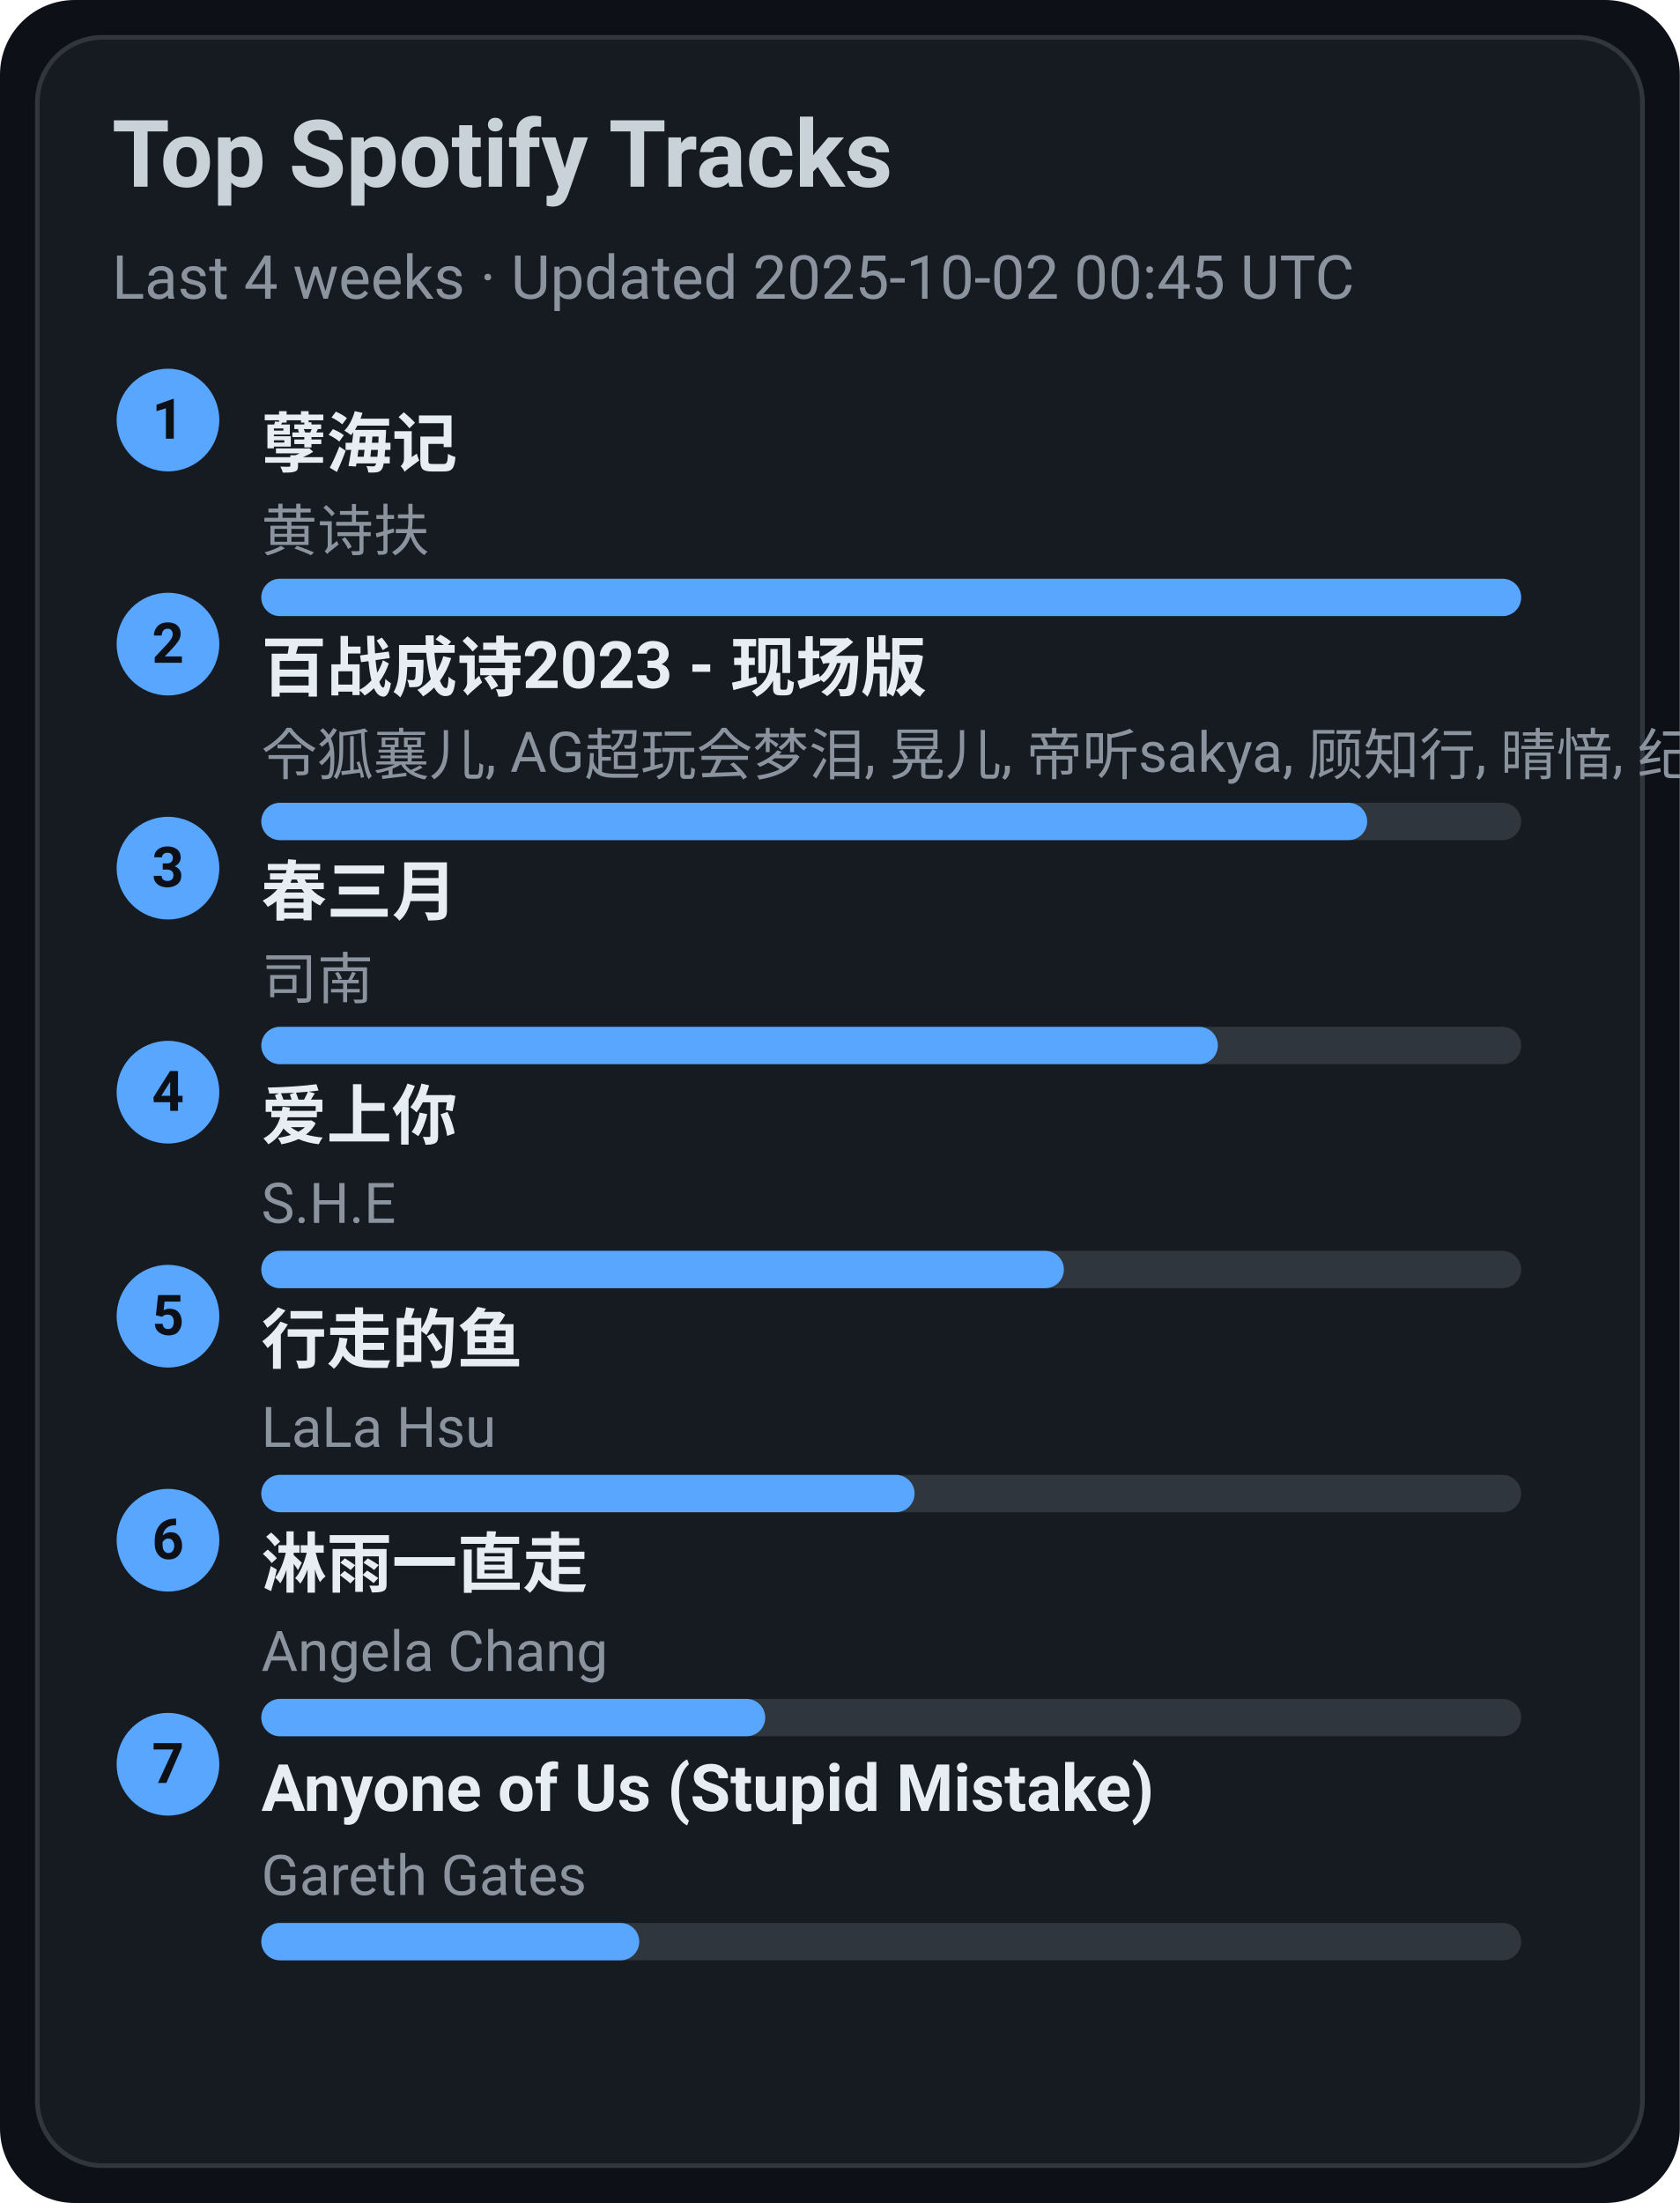
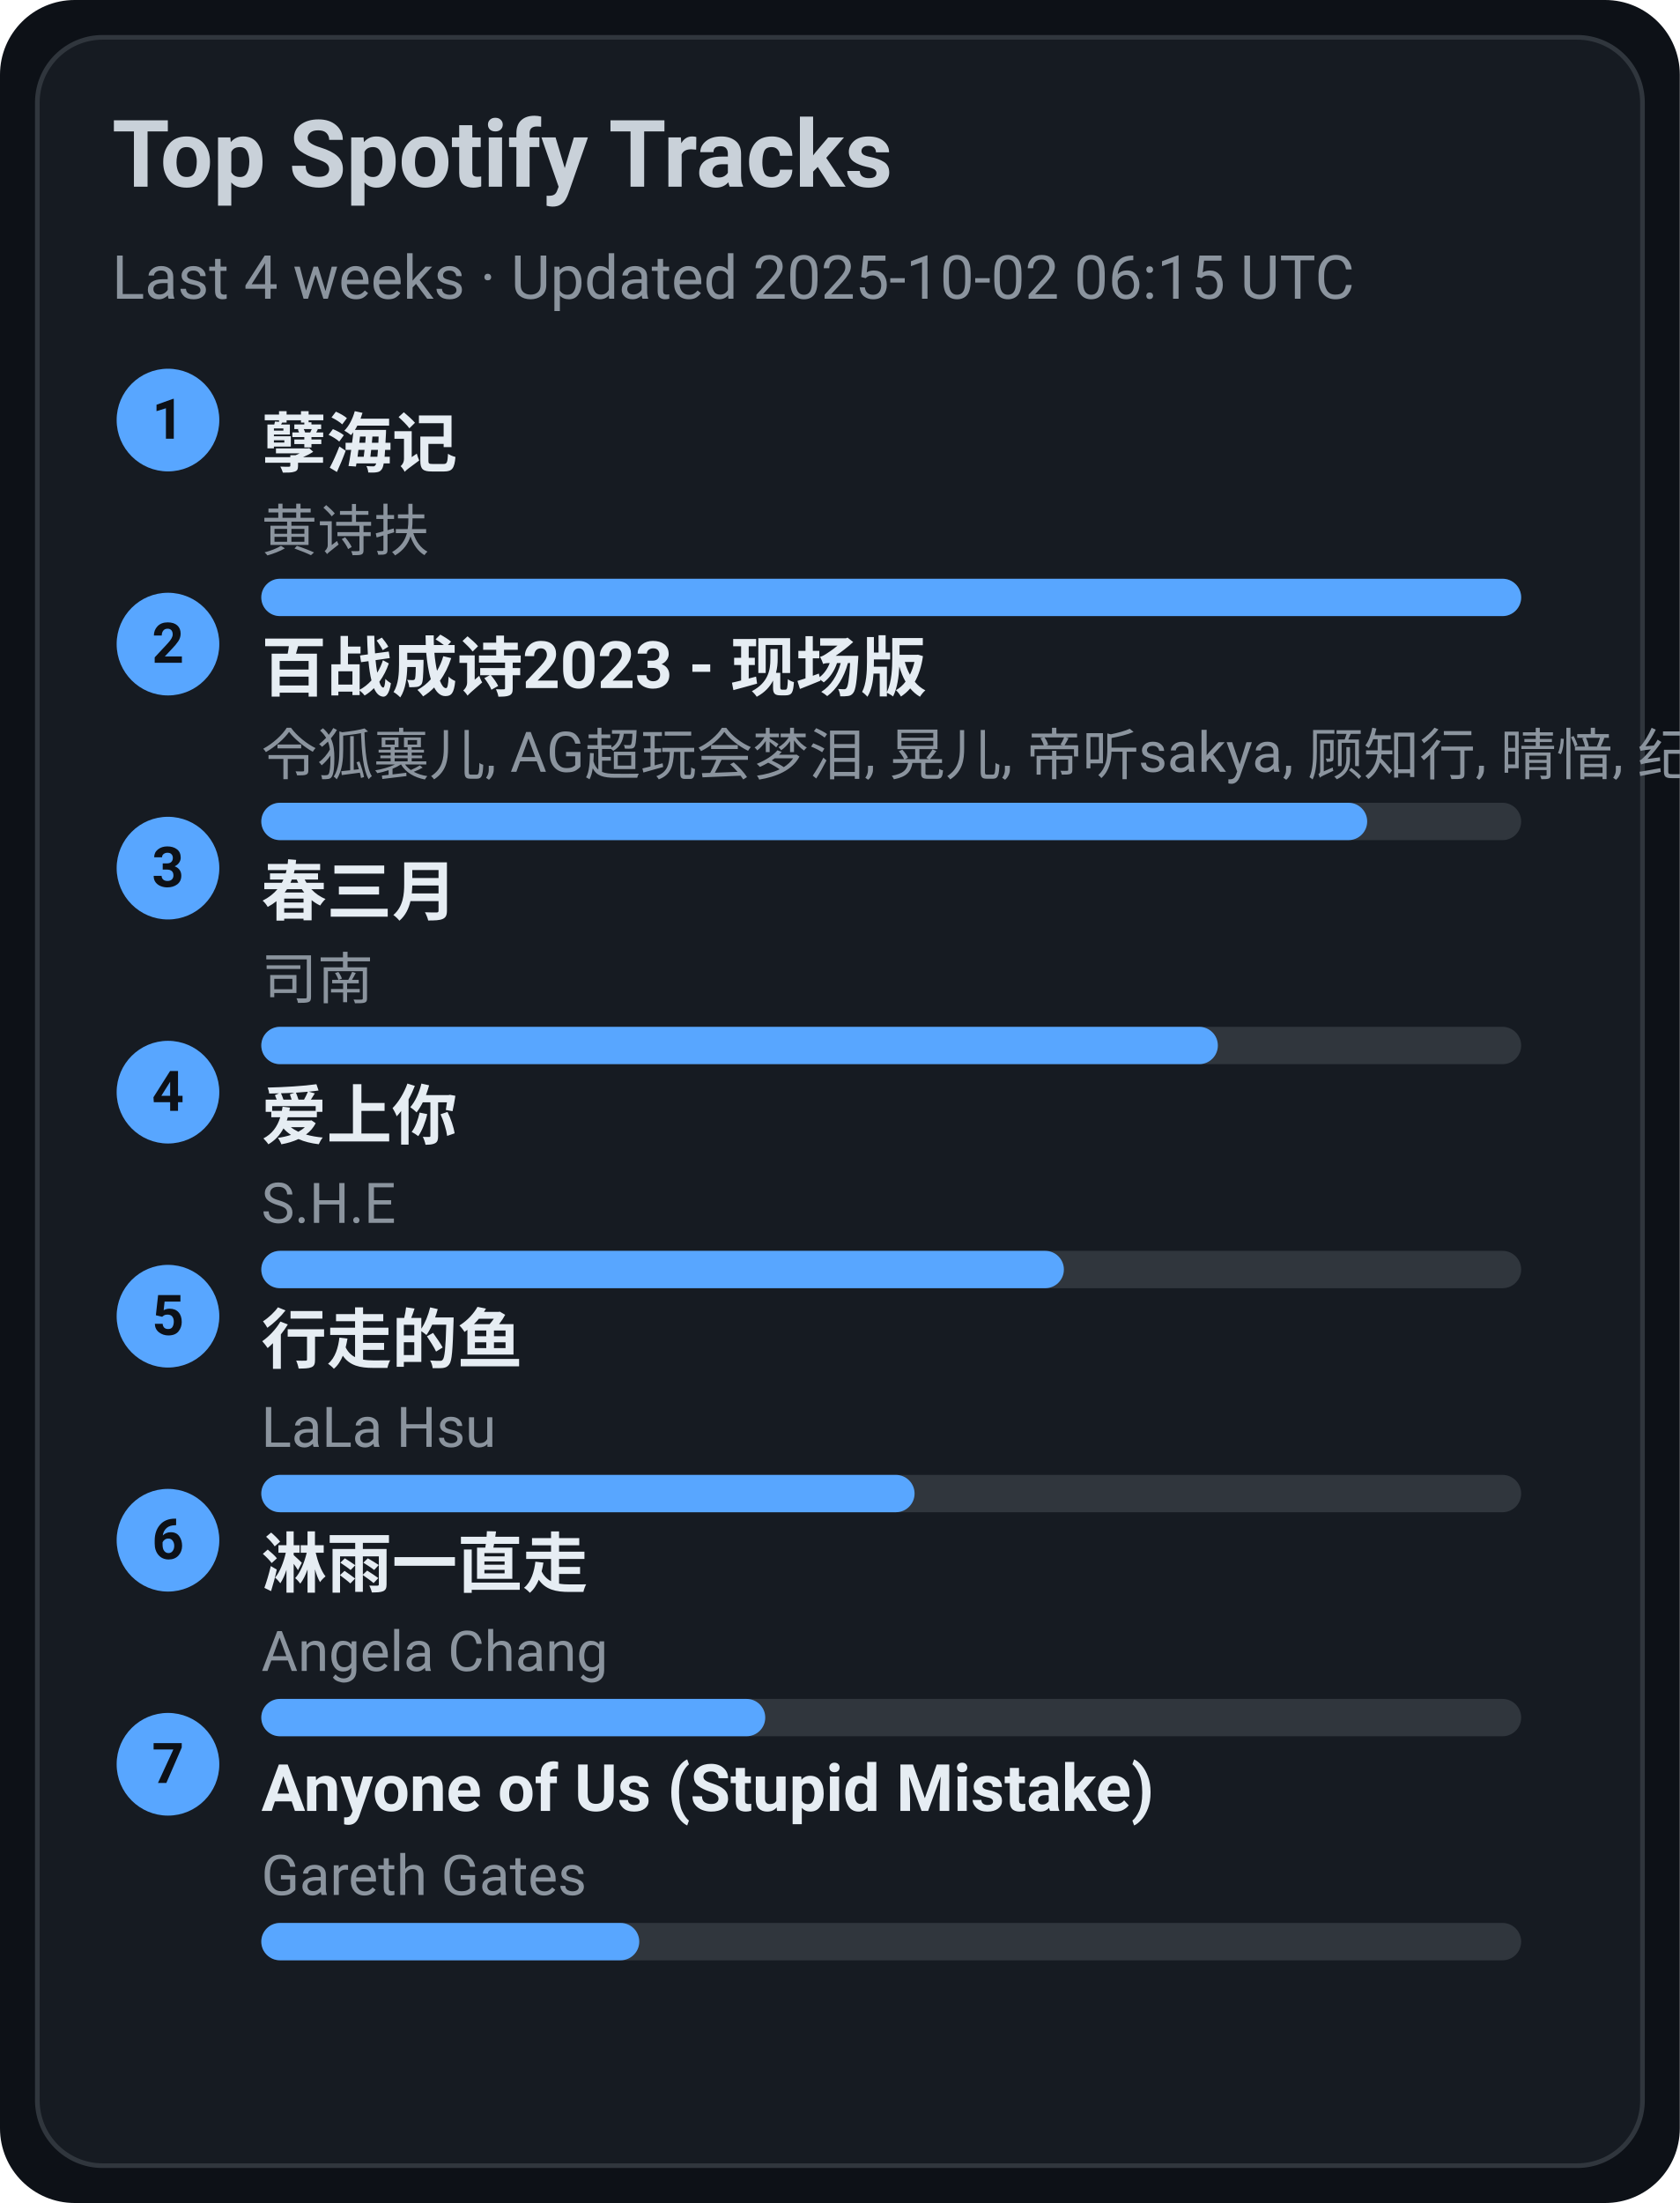
<svg xmlns="http://www.w3.org/2000/svg" width="360" height="472" viewBox="0 0 360 472">
  <style>text{font-family:-apple-system,BlinkMacSystemFont,Segoe UI,Roboto,Ubuntu,Helvetica Neue,Arial,Noto Sans,sans-serif}</style>
  <rect width="360" height="472" rx="16" fill="#0d1117" />
  <rect x="8" y="8" width="344" height="456" rx="14" fill="#161b22" stroke="#30363d" />
  <text x="24" y="40" font-size="20" fill="#c9d1d9" font-weight="600">Top Spotify Tracks</text>
-   <text x="24" y="64" font-size="13" fill="#8b949e">Last 4 weeks · Updated 2025-10-02 00:45 UTC</text>
+   <text x="24" y="64" font-size="13" fill="#8b949e">Last 4 weeks · Updated 2025-10-02 06:15 UTC</text>
  <circle cx="36" cy="90" r="11" fill="#58a6ff" />
  <text x="36" y="94" text-anchor="middle" font-size="12" fill="#0d1117" font-weight="700">1</text>
  <a href="https://open.spotify.com/track/3eIovUMhirNN6btJbpzNqD" target="_blank" rel="noopener noreferrer">
    <text x="56" y="100" font-size="14" fill="#e6edf3" font-weight="600">孽海记</text>
  </a>
  <text x="56" y="118" font-size="12" fill="#8b949e">黄诗扶</text>
  <rect x="56" y="124" width="270" height="8" rx="4" fill="#30363d" />
  <rect x="56" y="124" width="270" height="8" rx="4" fill="#58a6ff" />
  <circle cx="36" cy="138" r="11" fill="#58a6ff" />
  <text x="36" y="142" text-anchor="middle" font-size="12" fill="#0d1117" font-weight="700">2</text>
  <a href="https://open.spotify.com/track/2gttnS8fWnDwziLFt2TLEi" target="_blank" rel="noopener noreferrer">
    <text x="56" y="148" font-size="14" fill="#e6edf3" font-weight="600">百战成诗2023 - 现场版</text>
  </a>
  <text x="56" y="166" font-size="12" fill="#8b949e">令狐襄儿, AG超玩会梦泪, 晃儿, 帝听sakya, 顾知行, 晴愔, 纪粹希, 于冬然, 呦猫UNEKO</text>
  <rect x="56" y="172" width="270" height="8" rx="4" fill="#30363d" />
  <rect x="56" y="172" width="237" height="8" rx="4" fill="#58a6ff" />
  <circle cx="36" cy="186" r="11" fill="#58a6ff" />
  <text x="36" y="190" text-anchor="middle" font-size="12" fill="#0d1117" font-weight="700">3</text>
  <a href="https://open.spotify.com/track/5A9BOP4WTk2UayDlMb8w98" target="_blank" rel="noopener noreferrer">
    <text x="56" y="196" font-size="14" fill="#e6edf3" font-weight="600">春三月</text>
  </a>
  <text x="56" y="214" font-size="12" fill="#8b949e">司南</text>
  <rect x="56" y="220" width="270" height="8" rx="4" fill="#30363d" />
  <rect x="56" y="220" width="205" height="8" rx="4" fill="#58a6ff" />
  <circle cx="36" cy="234" r="11" fill="#58a6ff" />
  <text x="36" y="238" text-anchor="middle" font-size="12" fill="#0d1117" font-weight="700">4</text>
  <a href="https://open.spotify.com/track/4hcNpo1rtbzyNswsM5byTf" target="_blank" rel="noopener noreferrer">
    <text x="56" y="244" font-size="14" fill="#e6edf3" font-weight="600">爱上你</text>
  </a>
  <text x="56" y="262" font-size="12" fill="#8b949e">S.H.E</text>
  <rect x="56" y="268" width="270" height="8" rx="4" fill="#30363d" />
  <rect x="56" y="268" width="172" height="8" rx="4" fill="#58a6ff" />
  <circle cx="36" cy="282" r="11" fill="#58a6ff" />
  <text x="36" y="286" text-anchor="middle" font-size="12" fill="#0d1117" font-weight="700">5</text>
  <a href="https://open.spotify.com/track/5tGyQ1cWTaHBfZSHWr8AZb" target="_blank" rel="noopener noreferrer">
    <text x="56" y="292" font-size="14" fill="#e6edf3" font-weight="600">行走的鱼</text>
  </a>
  <text x="56" y="310" font-size="12" fill="#8b949e">LaLa Hsu</text>
  <rect x="56" y="316" width="270" height="8" rx="4" fill="#30363d" />
  <rect x="56" y="316" width="140" height="8" rx="4" fill="#58a6ff" />
  <circle cx="36" cy="330" r="11" fill="#58a6ff" />
  <text x="36" y="334" text-anchor="middle" font-size="12" fill="#0d1117" font-weight="700">6</text>
  <a href="https://open.spotify.com/track/5AwdQtK9c0ogafVxM8EWte" target="_blank" rel="noopener noreferrer">
    <text x="56" y="340" font-size="14" fill="#e6edf3" font-weight="600">淋雨一直走</text>
  </a>
  <text x="56" y="358" font-size="12" fill="#8b949e">Angela Chang</text>
  <rect x="56" y="364" width="270" height="8" rx="4" fill="#30363d" />
  <rect x="56" y="364" width="108" height="8" rx="4" fill="#58a6ff" />
  <circle cx="36" cy="378" r="11" fill="#58a6ff" />
  <text x="36" y="382" text-anchor="middle" font-size="12" fill="#0d1117" font-weight="700">7</text>
  <a href="https://open.spotify.com/track/7KZo8AI9F3Vnn3FXEYBL9f" target="_blank" rel="noopener noreferrer">
    <text x="56" y="388" font-size="14" fill="#e6edf3" font-weight="600">Anyone of Us (Stupid Mistake)</text>
  </a>
  <text x="56" y="406" font-size="12" fill="#8b949e">Gareth Gates</text>
  <rect x="56" y="412" width="270" height="8" rx="4" fill="#30363d" />
  <rect x="56" y="412" width="81" height="8" rx="4" fill="#58a6ff" />
</svg>
